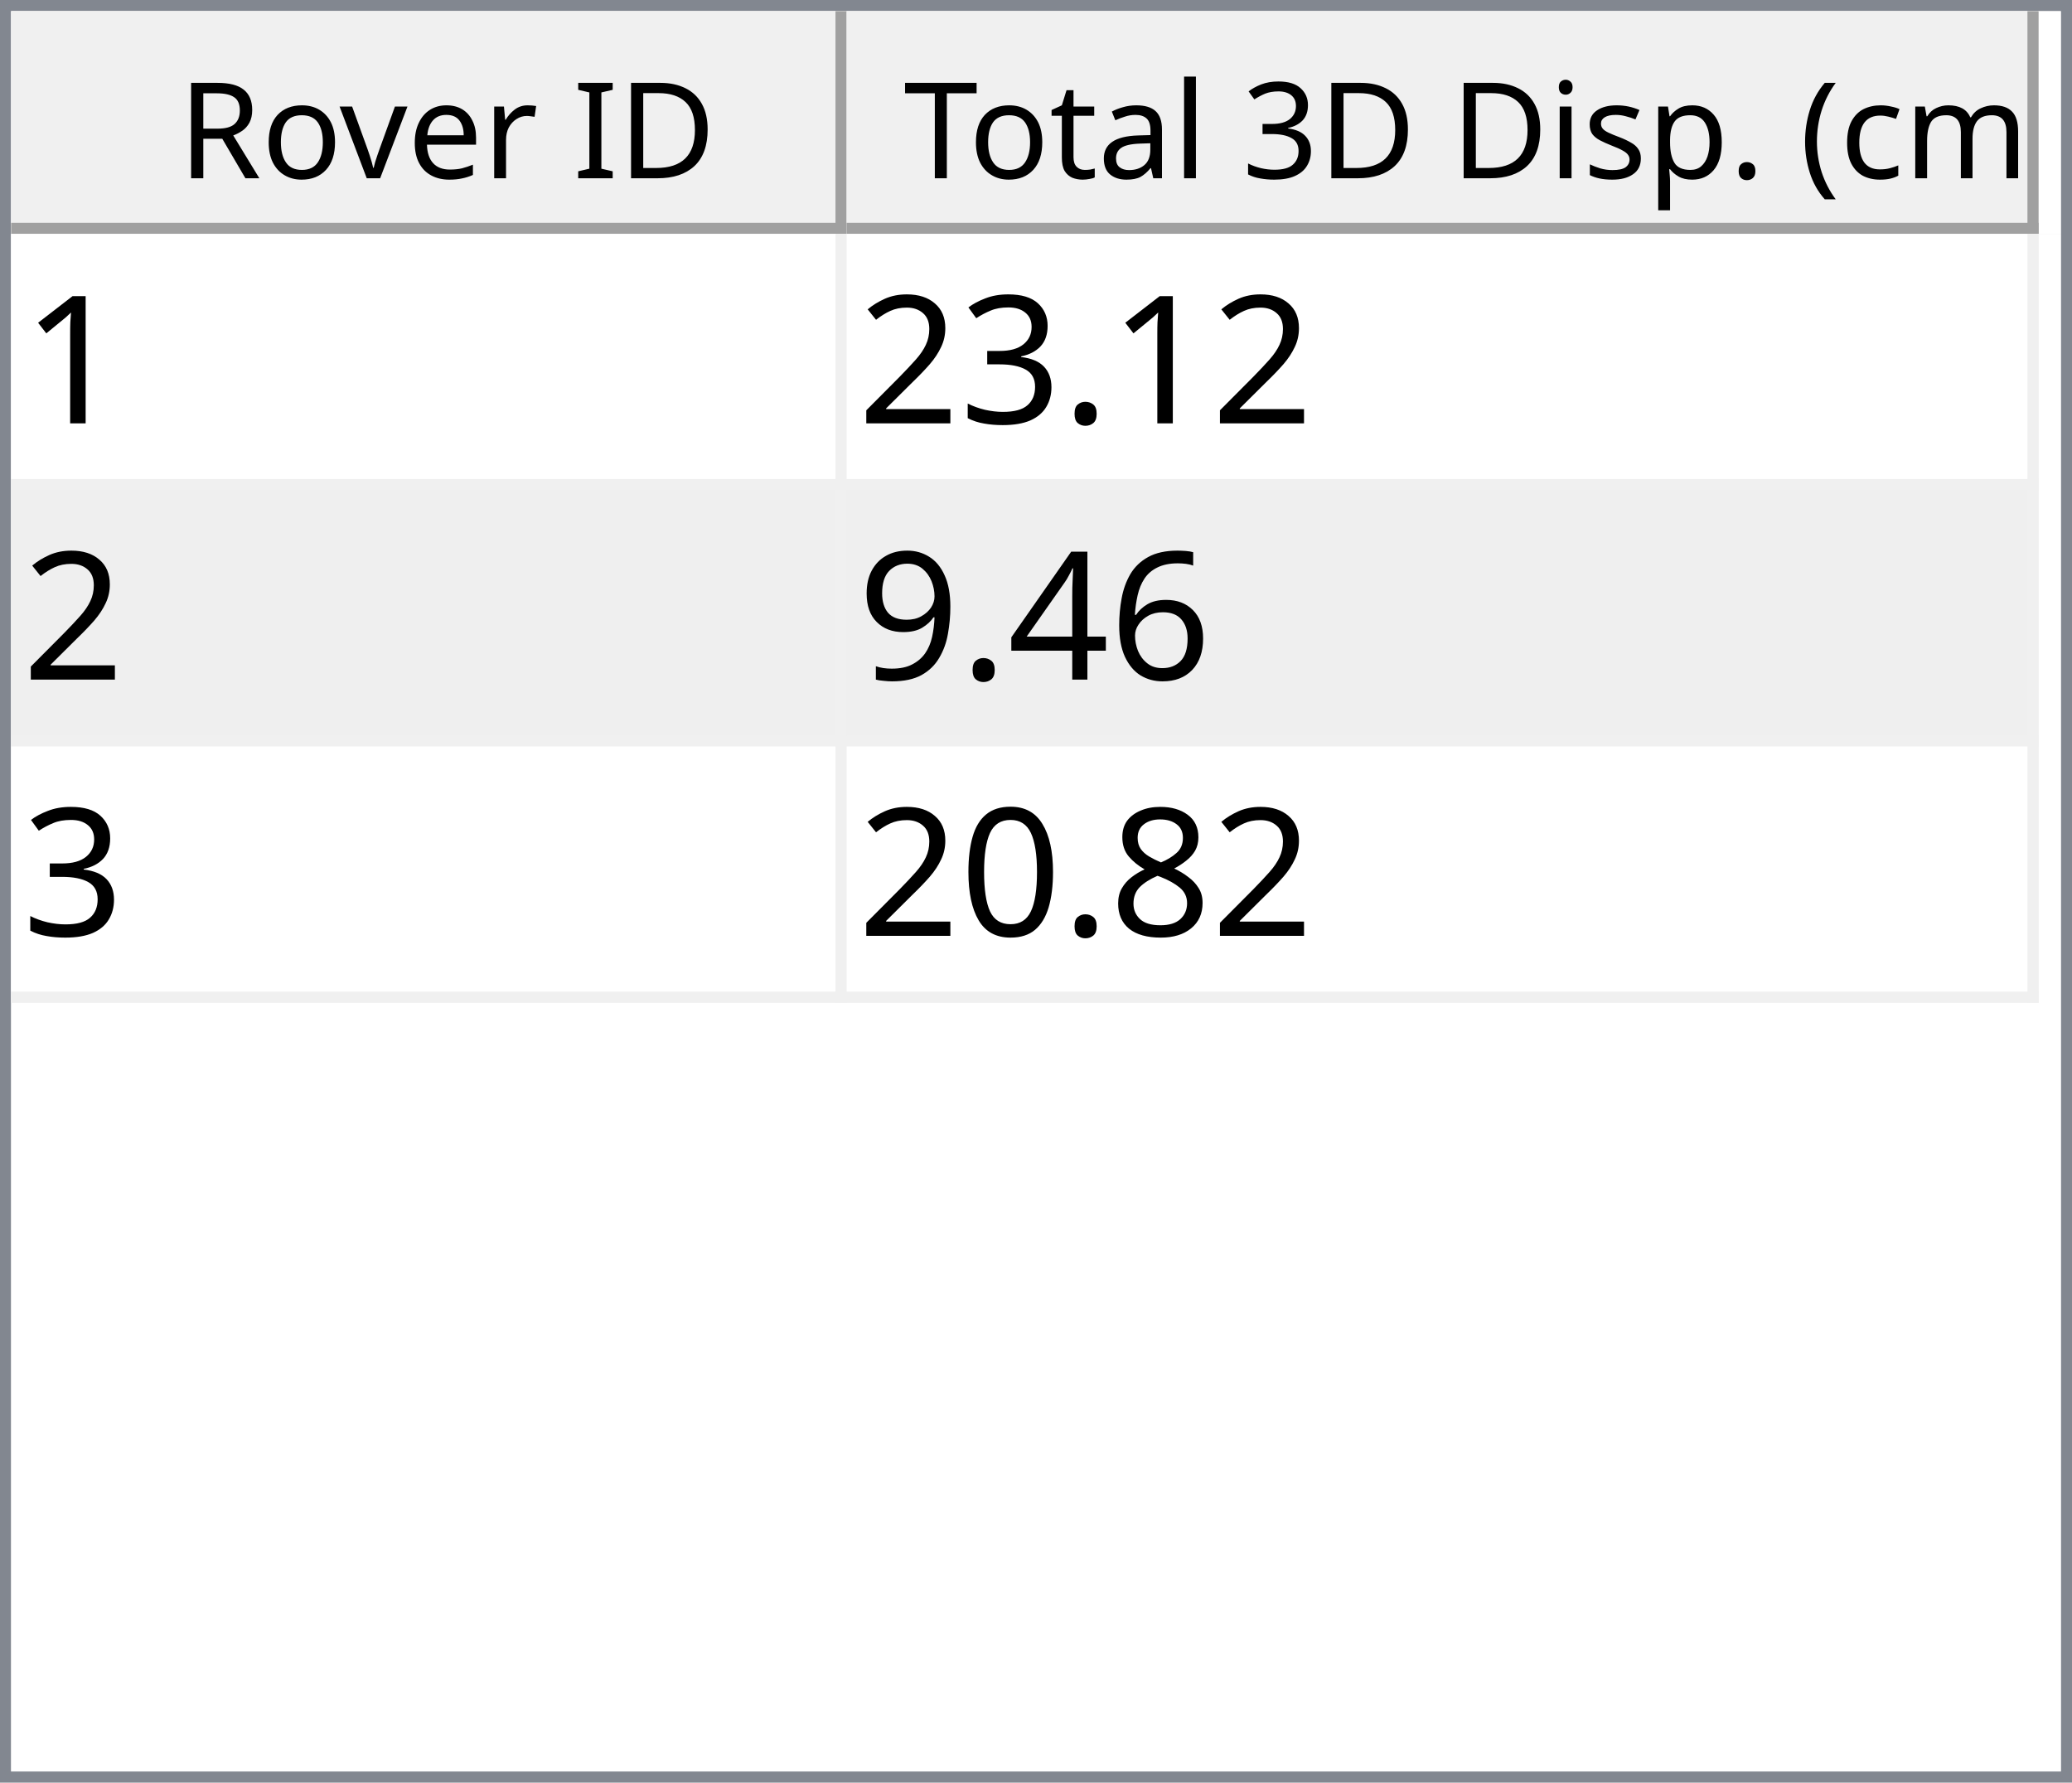
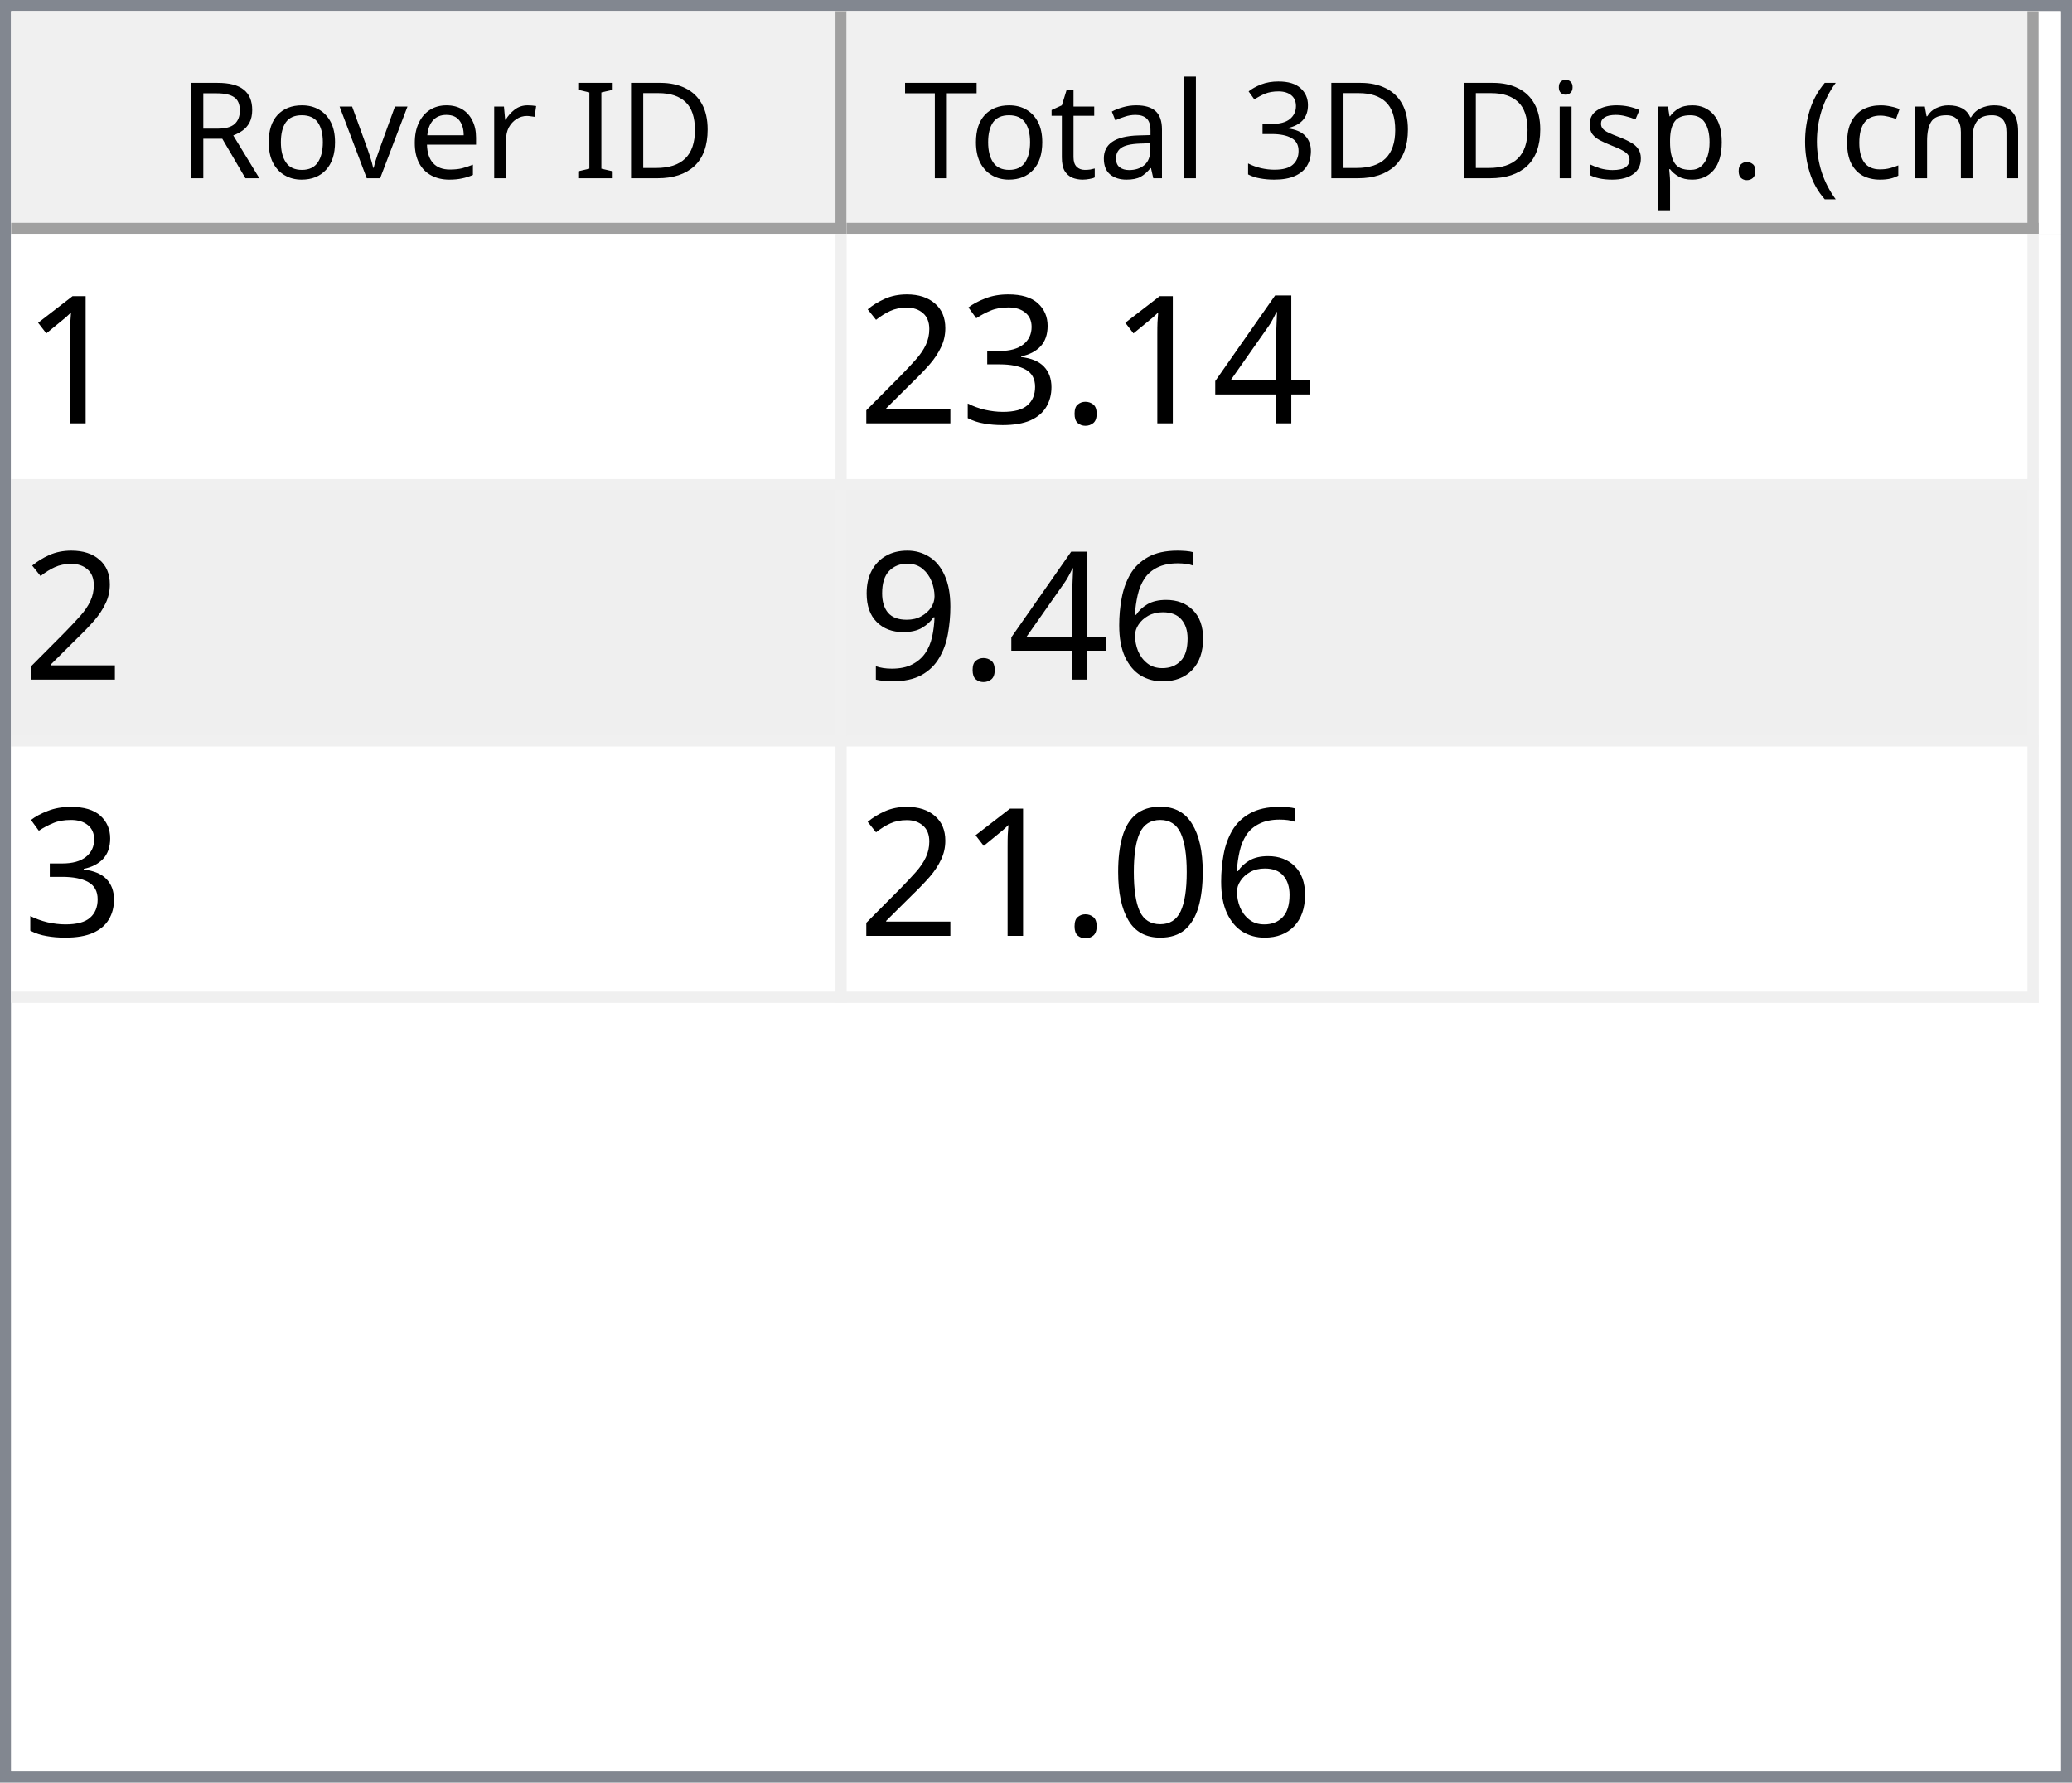
<svg xmlns="http://www.w3.org/2000/svg" style="fill-opacity:1; color-rendering:auto; color-interpolation:auto; text-rendering:auto; stroke:black; stroke-linecap:square; stroke-miterlimit:10; shape-rendering:auto; stroke-opacity:1; fill:black; stroke-dasharray:none; font-weight:normal; stroke-width:1; font-family:'Dialog'; font-style:normal; stroke-linejoin:miter; font-size:12px; stroke-dashoffset:0; image-rendering:auto;" width="186" height="160">
  <defs id="genericDefs" />
  <g>
    <defs id="defs1">
      <clipPath clipPathUnits="userSpaceOnUse" id="clipPath1">
        <path d="M0 0 L186 0 L186 160 L0 160 L0 0 Z" />
      </clipPath>
      <clipPath clipPathUnits="userSpaceOnUse" id="clipPath2">
        <path d="M0 0 L0 160 L186 160 L186 0 Z" />
      </clipPath>
      <clipPath clipPathUnits="userSpaceOnUse" id="clipPath3">
        <path d="M0 0 L0 20 L184 20 L184 0 Z" />
      </clipPath>
      <clipPath clipPathUnits="userSpaceOnUse" id="clipPath4">
        <path d="M0 0 L0 20 L75 20 L75 0 Z" />
      </clipPath>
      <clipPath clipPathUnits="userSpaceOnUse" id="clipPath5">
        <path d="M1 1 L1 19 L74 19 L74 1 Z" />
      </clipPath>
      <clipPath clipPathUnits="userSpaceOnUse" id="clipPath6">
        <path d="M0 0 L0 18 L73 18 L73 0 Z" />
      </clipPath>
      <clipPath clipPathUnits="userSpaceOnUse" id="clipPath7">
        <path d="M-0.5 -0.5 L-0.5 19.5 L74.5 19.5 L74.5 -0.5 Z" />
      </clipPath>
      <clipPath clipPathUnits="userSpaceOnUse" id="clipPath8">
        <path d="M0 0 L0 20 L107 20 L107 0 Z" />
      </clipPath>
      <clipPath clipPathUnits="userSpaceOnUse" id="clipPath9">
        <path d="M1 1 L1 19 L106 19 L106 1 Z" />
      </clipPath>
      <clipPath clipPathUnits="userSpaceOnUse" id="clipPath10">
        <path d="M0 0 L0 18 L105 18 L105 0 Z" />
      </clipPath>
      <clipPath clipPathUnits="userSpaceOnUse" id="clipPath11">
        <path d="M-0.5 -0.5 L-0.5 19.5 L106.5 19.5 L106.5 -0.5 Z" />
      </clipPath>
      <clipPath clipPathUnits="userSpaceOnUse" id="clipPath12">
        <path d="M0 0 L0 138 L184 138 L184 0 Z" />
      </clipPath>
      <clipPath clipPathUnits="userSpaceOnUse" id="clipPath13">
        <path d="M0 0 L0 69 L182 69 L182 0 Z" />
      </clipPath>
      <clipPath clipPathUnits="userSpaceOnUse" id="clipPath14">
        <path d="M-0.5 -0.5 L-0.5 68.5 L181.5 68.5 L181.5 -0.5 Z" />
      </clipPath>
      <clipPath clipPathUnits="userSpaceOnUse" id="clipPath15">
        <path d="M0 0 L0 22 L74 22 L74 0 Z" />
      </clipPath>
      <clipPath clipPathUnits="userSpaceOnUse" id="clipPath16">
        <path d="M0 0 L0 22 L106 22 L106 0 Z" />
      </clipPath>
      <font horiz-adv-x="64.551" id="font1">
        <font-face ascent="107.91" descent="25.098" units-per-em="100" style="font-style:normal; font-family:Segoe UI; font-weight:normal;" />
        <missing-glyph horiz-adv-x="64.551" d="M8.109 0 L8.109 68.266 L56.453 68.266 L56.453 0 L8.109 0 ZM15.328 7.234 L49.219 7.234 L49.219 61.031 L15.328 61.031 L15.328 7.234 Z" />
        <glyph unicode="D" horiz-adv-x="70.117" d="M9.188 0 L9.188 70.016 L28.516 70.016 Q65.531 70.016 65.531 35.891 Q65.531 19.672 55.25 9.836 Q44.969 0 27.734 0 L9.188 0 ZM17.391 62.594 L17.391 7.422 L27.828 7.422 Q41.609 7.422 49.273 14.797 Q56.938 22.172 56.938 35.688 Q56.938 62.594 28.328 62.594 L17.391 62.594 Z" />
        <glyph unicode="I" horiz-adv-x="26.611" d="M17.391 0 L9.188 0 L9.188 70.016 L17.391 70.016 L17.391 0 Z" />
        <glyph unicode=" " horiz-adv-x="27.393" d="" />
        <glyph unicode="r" horiz-adv-x="34.766" d="M34.188 41.891 Q32.078 43.5 28.125 43.5 Q23 43.5 19.555 38.672 Q16.109 33.844 16.109 25.484 L16.109 0 L8.109 0 L8.109 50 L16.109 50 L16.109 39.703 L16.312 39.703 Q18.016 44.969 21.531 47.922 Q25.047 50.875 29.391 50.875 Q32.516 50.875 34.188 50.203 L34.188 41.891 Z" />
        <glyph unicode="e" horiz-adv-x="52.295" d="M48.297 23 L12.984 23 Q13.188 14.656 17.484 10.109 Q21.781 5.562 29.297 5.562 Q37.75 5.562 44.828 11.141 L44.828 3.609 Q38.234 -1.172 27.391 -1.172 Q16.797 -1.172 10.742 5.641 Q4.688 12.453 4.688 24.812 Q4.688 36.469 11.305 43.82 Q17.922 51.172 27.734 51.172 Q37.547 51.172 42.922 44.828 Q48.297 38.484 48.297 27.203 L48.297 23 ZM40.094 29.781 Q40.047 36.719 36.75 40.578 Q33.453 44.438 27.594 44.438 Q21.922 44.438 17.969 40.383 Q14.016 36.328 13.094 29.781 L40.094 29.781 Z" />
        <glyph unicode="v" horiz-adv-x="47.9" d="M47.406 50 L27.484 0 L19.625 0 L0.688 50 L9.469 50 L22.172 13.672 Q23.578 9.672 23.922 6.688 L24.125 6.688 Q24.609 10.453 25.688 13.484 L38.969 50 L47.406 50 Z" />
        <glyph unicode="o" horiz-adv-x="58.594" d="M29 -1.172 Q17.922 -1.172 11.305 5.836 Q4.688 12.844 4.688 24.422 Q4.688 37.016 11.57 44.094 Q18.453 51.172 30.172 51.172 Q41.359 51.172 47.633 44.289 Q53.906 37.406 53.906 25.203 Q53.906 13.234 47.141 6.031 Q40.375 -1.172 29 -1.172 ZM29.594 44.438 Q21.875 44.438 17.383 39.188 Q12.891 33.938 12.891 24.703 Q12.891 15.828 17.43 10.695 Q21.969 5.562 29.594 5.562 Q37.359 5.562 41.531 10.594 Q45.703 15.625 45.703 24.906 Q45.703 34.281 41.531 39.359 Q37.359 44.438 29.594 44.438 Z" />
        <glyph unicode="R" horiz-adv-x="59.814" d="M59.375 0 L49.609 0 L37.891 19.625 Q36.281 22.359 34.766 24.289 Q33.25 26.219 31.664 27.438 Q30.078 28.656 28.25 29.219 Q26.422 29.781 24.125 29.781 L17.391 29.781 L17.391 0 L9.188 0 L9.188 70.016 L30.078 70.016 Q34.672 70.016 38.555 68.867 Q42.438 67.719 45.289 65.375 Q48.141 63.031 49.758 59.547 Q51.375 56.062 51.375 51.375 Q51.375 47.703 50.273 44.656 Q49.172 41.609 47.148 39.211 Q45.125 36.812 42.266 35.133 Q39.406 33.453 35.844 32.516 L35.844 32.328 Q37.594 31.547 38.891 30.547 Q40.188 29.547 41.359 28.18 Q42.531 26.812 43.68 25.078 Q44.828 23.344 46.234 21.047 L59.375 0 ZM17.391 62.594 L17.391 37.203 L28.516 37.203 Q31.594 37.203 34.203 38.133 Q36.812 39.062 38.719 40.797 Q40.625 42.531 41.703 45.047 Q42.781 47.562 42.781 50.688 Q42.781 56.297 39.141 59.445 Q35.5 62.594 28.609 62.594 L17.391 62.594 Z" />
        <glyph unicode=")" horiz-adv-x="30.176" d="M8.297 -15.922 L1.172 -15.922 Q16.406 2.344 16.406 26.812 Q16.406 51.469 1.078 70.016 L8.297 70.016 Q23.531 52.156 23.531 26.703 Q23.531 1.375 8.297 -15.922 Z" />
        <glyph unicode="m" horiz-adv-x="86.133" d="M79.109 0 L71.094 0 L71.094 28.719 Q71.094 37.016 68.531 40.727 Q65.969 44.438 59.906 44.438 Q54.781 44.438 51.195 39.75 Q47.609 35.062 47.609 28.516 L47.609 0 L39.594 0 L39.594 29.688 Q39.594 44.438 28.219 44.438 Q22.953 44.438 19.531 40.016 Q16.109 35.594 16.109 28.516 L16.109 0 L8.109 0 L8.109 50 L16.109 50 L16.109 42.094 L16.312 42.094 Q21.625 51.172 31.844 51.172 Q36.969 51.172 40.773 48.312 Q44.578 45.453 46 40.828 Q51.562 51.172 62.594 51.172 Q79.109 51.172 79.109 30.812 L79.109 0 Z" />
        <glyph unicode="c" horiz-adv-x="46.191" d="M42.188 2.297 Q36.422 -1.172 28.516 -1.172 Q17.828 -1.172 11.258 5.789 Q4.688 12.75 4.688 23.828 Q4.688 36.188 11.766 43.68 Q18.844 51.172 30.672 51.172 Q37.25 51.172 42.281 48.734 L42.281 40.531 Q36.719 44.438 30.375 44.438 Q22.703 44.438 17.797 38.945 Q12.891 33.453 12.891 24.516 Q12.891 15.719 17.508 10.641 Q22.125 5.562 29.891 5.562 Q36.422 5.562 42.188 9.906 L42.188 2.297 Z" />
        <glyph unicode="(" horiz-adv-x="30.176" d="M29.109 -15.922 L21.969 -15.922 Q6.844 1.375 6.844 26.703 Q6.844 52.156 21.969 70.016 L29.203 70.016 Q13.875 51.469 13.875 26.812 Q13.875 2.344 29.109 -15.922 Z" />
        <glyph unicode="." horiz-adv-x="21.68" d="M10.891 -1.078 Q8.641 -1.078 7.055 0.539 Q5.469 2.156 5.469 4.391 Q5.469 6.641 7.055 8.273 Q8.641 9.906 10.891 9.906 Q13.188 9.906 14.797 8.273 Q16.406 6.641 16.406 4.391 Q16.406 2.156 14.797 0.539 Q13.188 -1.078 10.891 -1.078 Z" />
        <glyph unicode="p" horiz-adv-x="58.789" d="M16.312 7.234 L16.109 7.234 L16.109 -23 L8.109 -23 L8.109 50 L16.109 50 L16.109 41.219 L16.312 41.219 Q22.219 51.172 33.594 51.172 Q43.266 51.172 48.688 44.461 Q54.109 37.75 54.109 26.469 Q54.109 13.922 48 6.375 Q41.891 -1.172 31.297 -1.172 Q21.578 -1.172 16.312 7.234 ZM16.109 27.391 L16.109 20.406 Q16.109 14.203 20.141 9.883 Q24.172 5.562 30.375 5.562 Q37.641 5.562 41.773 11.133 Q45.906 16.703 45.906 26.609 Q45.906 34.969 42.047 39.703 Q38.188 44.438 31.594 44.438 Q24.609 44.438 20.359 39.578 Q16.109 34.719 16.109 27.391 Z" />
        <glyph unicode="s" horiz-adv-x="42.432" d="M5.078 1.812 L5.078 10.406 Q11.625 5.562 19.484 5.562 Q30.031 5.562 30.031 12.594 Q30.031 14.594 29.125 15.992 Q28.219 17.391 26.68 18.461 Q25.141 19.531 23.07 20.383 Q21 21.234 18.609 22.172 Q15.281 23.484 12.766 24.828 Q10.25 26.172 8.57 27.859 Q6.891 29.547 6.031 31.695 Q5.172 33.844 5.172 36.719 Q5.172 40.234 6.789 42.945 Q8.406 45.656 11.086 47.484 Q13.766 49.312 17.211 50.242 Q20.656 51.172 24.312 51.172 Q30.812 51.172 35.938 48.922 L35.938 40.828 Q30.422 44.438 23.25 44.438 Q21 44.438 19.195 43.922 Q17.391 43.406 16.094 42.477 Q14.797 41.547 14.086 40.258 Q13.375 38.969 13.375 37.406 Q13.375 35.453 14.086 34.133 Q14.797 32.812 16.164 31.789 Q17.531 30.766 19.484 29.938 Q21.438 29.109 23.922 28.125 Q27.25 26.859 29.883 25.516 Q32.516 24.172 34.375 22.484 Q36.234 20.797 37.234 18.602 Q38.234 16.406 38.234 13.375 Q38.234 9.672 36.602 6.938 Q34.969 4.203 32.234 2.398 Q29.5 0.594 25.93 -0.289 Q22.359 -1.172 18.453 -1.172 Q10.75 -1.172 5.078 1.812 Z" />
        <glyph unicode="i" horiz-adv-x="24.219" d="M12.203 62.703 Q10.062 62.703 8.547 64.164 Q7.031 65.625 7.031 67.875 Q7.031 70.125 8.547 71.609 Q10.062 73.094 12.203 73.094 Q14.406 73.094 15.945 71.609 Q17.484 70.125 17.484 67.875 Q17.484 65.719 15.945 64.211 Q14.406 62.703 12.203 62.703 ZM16.109 0 L8.109 0 L8.109 50 L16.109 50 L16.109 0 Z" />
        <glyph unicode="3" horiz-adv-x="53.906" d="M46.531 19.828 Q46.531 15.094 44.75 11.211 Q42.969 7.328 39.719 4.57 Q36.469 1.812 31.93 0.297 Q27.391 -1.219 21.922 -1.219 Q11.922 -1.219 6 2.594 L6 11.188 Q13.094 5.609 22.219 5.609 Q25.875 5.609 28.828 6.539 Q31.781 7.469 33.906 9.227 Q36.031 10.984 37.18 13.477 Q38.328 15.969 38.328 19.094 Q38.328 32.812 18.797 32.812 L12.984 32.812 L12.984 39.594 L18.5 39.594 Q35.797 39.594 35.797 52.484 Q35.797 64.406 22.609 64.406 Q15.188 64.406 8.688 59.422 L8.688 67.188 Q15.375 71.188 24.609 71.188 Q29 71.188 32.57 69.969 Q36.141 68.75 38.68 66.555 Q41.219 64.359 42.609 61.281 Q44 58.203 44 54.5 Q44 40.672 30.031 36.719 L30.031 36.531 Q33.594 36.141 36.625 34.797 Q39.656 33.453 41.852 31.305 Q44.047 29.156 45.289 26.25 Q46.531 23.344 46.531 19.828 Z" />
        <glyph unicode="l" horiz-adv-x="24.219" d="M16.109 0 L8.109 0 L8.109 74.031 L16.109 74.031 L16.109 0 Z" />
        <glyph unicode="a" horiz-adv-x="50.879" d="M43.891 0 L35.891 0 L35.891 7.812 L35.688 7.812 Q30.469 -1.172 20.312 -1.172 Q12.844 -1.172 8.617 2.781 Q4.391 6.734 4.391 13.281 Q4.391 27.297 20.906 29.594 L35.891 31.688 Q35.891 44.438 25.594 44.438 Q16.547 44.438 9.281 38.281 L9.281 46.484 Q16.656 51.172 26.266 51.172 Q43.891 51.172 43.891 32.516 L43.891 0 ZM35.891 25.297 L23.828 23.641 Q18.266 22.859 15.43 20.875 Q12.594 18.891 12.594 13.875 Q12.594 10.203 15.211 7.883 Q17.828 5.562 22.172 5.562 Q28.125 5.562 32.008 9.742 Q35.891 13.922 35.891 20.312 L35.891 25.297 Z" />
        <glyph unicode="t" horiz-adv-x="33.887" d="M31.297 0.484 Q28.469 -1.078 23.828 -1.078 Q10.688 -1.078 10.688 13.578 L10.688 43.172 L2.094 43.172 L2.094 50 L10.688 50 L10.688 62.203 L18.703 64.797 L18.703 50 L31.297 50 L31.297 43.172 L18.703 43.172 L18.703 14.984 Q18.703 9.969 20.414 7.82 Q22.125 5.672 26.078 5.672 Q29.109 5.672 31.297 7.328 L31.297 0.484 Z" />
        <glyph unicode="T" horiz-adv-x="52.393" d="M50.594 62.594 L30.375 62.594 L30.375 0 L22.172 0 L22.172 62.594 L2 62.594 L2 70.016 L50.594 70.016 L50.594 62.594 Z" />
      </font>
      <font horiz-adv-x="75.0" id="font2">
        <font-face ascent="100.537" descent="21.973" units-per-em="100" style="font-style:normal; font-family:sans-serif; font-weight:normal;" />
        <missing-glyph horiz-adv-x="75.0" d="M12.5 0 L12.5 62.5 L62.5 62.5 L62.5 0 L12.5 0 ZM14.062 1.562 L60.938 1.562 L60.938 60.938 L14.062 60.938 L14.062 1.562 Z" />
        <glyph unicode="1" horiz-adv-x="55.615" d="M37.25 0 L28.469 0 L28.469 56 Q25.297 52.984 20.141 49.953 Q14.984 46.922 10.891 45.406 L10.891 53.906 Q18.266 57.375 23.781 62.305 Q29.297 67.234 31.594 71.875 L37.25 71.875 L37.25 0 Z" />
+         <glyph unicode="4" horiz-adv-x="55.615" d="M32.328 0 L32.328 17.141 L1.266 17.141 L1.266 25.203 L33.938 71.578 L41.109 71.578 L41.109 25.203 L50.781 25.203 L50.781 17.141 L41.109 17.141 L41.109 0 L32.328 0 ZM32.328 25.203 L32.328 57.469 L9.906 25.203 L32.328 25.203 Z" />
        <glyph unicode="." horiz-adv-x="27.783" d="M9.078 0 L9.078 10.016 L19.094 10.016 L19.094 0 L9.078 0 Z" />
        <glyph unicode="3" horiz-adv-x="55.615" d="M4.203 18.891 L12.984 20.062 Q14.5 12.594 18.141 9.297 Q21.781 6 27 6 Q33.203 6 37.477 10.297 Q41.75 14.594 41.75 20.953 Q41.75 27 37.797 30.93 Q33.844 34.859 27.734 34.859 Q25.25 34.859 21.531 33.891 L22.516 41.609 Q23.391 41.5 23.922 41.5 Q29.547 41.5 34.039 44.43 Q38.531 47.359 38.531 53.469 Q38.531 58.297 35.258 61.477 Q31.984 64.656 26.812 64.656 Q21.688 64.656 18.266 61.43 Q14.844 58.203 13.875 51.766 L5.078 53.328 Q6.688 62.156 12.398 67.016 Q18.109 71.875 26.609 71.875 Q32.469 71.875 37.398 69.359 Q42.328 66.844 44.945 62.5 Q47.562 58.156 47.562 53.266 Q47.562 48.641 45.07 44.828 Q42.578 41.016 37.703 38.766 Q44.047 37.312 47.562 32.695 Q51.078 28.078 51.078 21.141 Q51.078 11.766 44.242 5.25 Q37.406 -1.266 26.953 -1.266 Q17.531 -1.266 11.305 4.352 Q5.078 9.969 4.203 18.891 Z" />
        <glyph unicode="2" horiz-adv-x="55.615" d="M50.344 8.453 L50.344 0 L3.031 0 Q2.938 3.172 4.047 6.109 Q5.859 10.938 9.836 15.625 Q13.812 20.312 21.344 26.469 Q33.016 36.031 37.117 41.625 Q41.219 47.219 41.219 52.203 Q41.219 57.422 37.477 61.008 Q33.734 64.594 27.734 64.594 Q21.391 64.594 17.578 60.789 Q13.766 56.984 13.719 50.25 L4.688 51.172 Q5.609 61.281 11.664 66.578 Q17.719 71.875 27.938 71.875 Q38.234 71.875 44.242 66.164 Q50.25 60.453 50.25 52 Q50.25 47.703 48.492 43.555 Q46.734 39.406 42.656 34.812 Q38.578 30.219 29.109 22.219 Q21.188 15.578 18.945 13.211 Q16.703 10.844 15.234 8.453 L50.344 8.453 Z" />
        <glyph unicode="6" horiz-adv-x="55.615" d="M49.75 54.047 L41.016 53.375 Q39.844 58.547 37.703 60.891 Q34.125 64.656 28.906 64.656 Q24.703 64.656 21.531 62.312 Q17.391 59.281 14.992 53.469 Q12.594 47.656 12.5 36.922 Q15.672 41.75 20.266 44.094 Q24.859 46.438 29.891 46.438 Q38.672 46.438 44.852 39.969 Q51.031 33.5 51.031 23.25 Q51.031 16.5 48.125 10.719 Q45.219 4.938 40.141 1.859 Q35.062 -1.219 28.609 -1.219 Q17.625 -1.219 10.695 6.859 Q3.766 14.938 3.766 33.5 Q3.766 54.25 11.422 63.672 Q18.109 71.875 29.438 71.875 Q37.891 71.875 43.289 67.141 Q48.688 62.406 49.75 54.047 ZM13.875 23.188 Q13.875 18.656 15.797 14.508 Q17.719 10.359 21.188 8.18 Q24.656 6 28.469 6 Q34.031 6 38.039 10.492 Q42.047 14.984 42.047 22.703 Q42.047 30.125 38.086 34.398 Q34.125 38.672 28.125 38.672 Q22.172 38.672 18.023 34.398 Q13.875 30.125 13.875 23.188 Z" />
-         <glyph unicode="4" horiz-adv-x="55.615" d="M32.328 0 L32.328 17.141 L1.266 17.141 L1.266 25.203 L33.938 71.578 L41.109 71.578 L41.109 25.203 L50.781 25.203 L50.781 17.141 L41.109 17.141 L41.109 0 L32.328 0 ZM32.328 25.203 L32.328 57.469 L9.906 25.203 L32.328 25.203 Z" />
        <glyph unicode="9" horiz-adv-x="55.615" d="M5.469 16.547 L13.922 17.328 Q14.984 11.375 18.016 8.688 Q21.047 6 25.781 6 Q29.828 6 32.883 7.859 Q35.938 9.719 37.891 12.82 Q39.844 15.922 41.164 21.195 Q42.484 26.469 42.484 31.938 Q42.484 32.516 42.438 33.688 Q39.797 29.5 35.234 26.883 Q30.672 24.266 25.344 24.266 Q16.453 24.266 10.305 30.711 Q4.156 37.156 4.156 47.703 Q4.156 58.594 10.578 65.234 Q17 71.875 26.656 71.875 Q33.641 71.875 39.43 68.117 Q45.219 64.359 48.219 57.398 Q51.219 50.438 51.219 37.25 Q51.219 23.531 48.242 15.406 Q45.266 7.281 39.383 3.031 Q33.5 -1.219 25.594 -1.219 Q17.188 -1.219 11.867 3.445 Q6.547 8.109 5.469 16.547 ZM41.453 48.141 Q41.453 55.719 37.43 60.156 Q33.406 64.594 27.734 64.594 Q21.875 64.594 17.531 59.812 Q13.188 55.031 13.188 47.406 Q13.188 40.578 17.312 36.305 Q21.438 32.031 27.484 32.031 Q33.594 32.031 37.523 36.305 Q41.453 40.578 41.453 48.141 Z" />
-         <glyph unicode="8" horiz-adv-x="55.615" d="M17.672 38.812 Q12.203 40.828 9.57 44.539 Q6.938 48.25 6.938 53.422 Q6.938 61.234 12.555 66.555 Q18.172 71.875 27.484 71.875 Q36.859 71.875 42.578 66.43 Q48.297 60.984 48.297 53.172 Q48.297 48.188 45.68 44.508 Q43.062 40.828 37.75 38.812 Q44.344 36.672 47.781 31.883 Q51.219 27.094 51.219 20.453 Q51.219 11.281 44.727 5.031 Q38.234 -1.219 27.641 -1.219 Q17.047 -1.219 10.547 5.055 Q4.047 11.328 4.047 20.703 Q4.047 27.688 7.594 32.398 Q11.141 37.109 17.672 38.812 ZM15.922 53.719 Q15.922 48.641 19.195 45.414 Q22.469 42.188 27.688 42.188 Q32.766 42.188 36.016 45.383 Q39.266 48.578 39.266 53.219 Q39.266 58.062 35.914 61.359 Q32.562 64.656 27.594 64.656 Q22.562 64.656 19.242 61.43 Q15.922 58.203 15.922 53.719 ZM13.094 20.656 Q13.094 16.891 14.875 13.375 Q16.656 9.859 20.172 7.93 Q23.688 6 27.734 6 Q34.031 6 38.133 10.055 Q42.234 14.109 42.234 20.359 Q42.234 26.703 38.016 30.859 Q33.797 35.016 27.438 35.016 Q21.234 35.016 17.164 30.914 Q13.094 26.812 13.094 20.656 Z" />
        <glyph unicode="0" horiz-adv-x="55.615" d="M4.156 35.297 Q4.156 48 6.766 55.742 Q9.375 63.484 14.523 67.68 Q19.672 71.875 27.484 71.875 Q33.25 71.875 37.594 69.555 Q41.938 67.234 44.773 62.867 Q47.609 58.5 49.219 52.227 Q50.828 45.953 50.828 35.297 Q50.828 22.703 48.242 14.969 Q45.656 7.234 40.508 3.008 Q35.359 -1.219 27.484 -1.219 Q17.141 -1.219 11.234 6.203 Q4.156 15.141 4.156 35.297 ZM13.188 35.297 Q13.188 17.672 17.312 11.836 Q21.438 6 27.484 6 Q33.547 6 37.672 11.859 Q41.797 17.719 41.797 35.297 Q41.797 52.984 37.672 58.789 Q33.547 64.594 27.391 64.594 Q21.344 64.594 17.719 59.469 Q13.188 52.938 13.188 35.297 Z" />
      </font>
    </defs>
    <g style="fill:white; stroke:white;">
      <rect x="0" y="0" width="186" style="clip-path:url(#clipPath1); stroke:none;" height="160" />
    </g>
    <g style="fill:white; text-rendering:optimizeSpeed; color-rendering:optimizeSpeed; image-rendering:optimizeSpeed; shape-rendering:crispEdges; stroke:white; color-interpolation:sRGB;">
      <rect x="0" width="186" height="160" y="0" style="stroke:none;" />
      <path style="stroke:none;" d="M0 160 L186 160 L186 0 L0 0 Z" />
    </g>
    <g style="fill:rgb(240,240,240); font-family:'Segoe UI'; stroke:rgb(240,240,240);">
      <rect x="0" y="0" width="186" style="clip-path:url(#clipPath2); stroke:none;" height="160" />
    </g>
    <g style="fill:rgb(130,135,144); font-family:'Segoe UI'; stroke:rgb(130,135,144);">
      <path d="M0 0 L186 0 L186 160 L0 160 L0 0 ZM1 1 L185 1 L185 159 L1 159 L1 1 Z" style="fill-rule:evenodd; clip-path:url(#clipPath2); stroke:none;" />
    </g>
    <g style="fill:white; font-family:'Segoe UI'; stroke:white;" transform="translate(1,1)">
      <rect x="0" y="0" width="184" style="clip-path:url(#clipPath3); stroke:none;" height="20" />
    </g>
    <g style="fill:rgb(240,240,240); font-family:'Segoe UI'; stroke:rgb(240,240,240);" transform="translate(1,1)">
      <rect x="0" y="0" width="75" style="clip-path:url(#clipPath4); stroke:none;" height="20" />
    </g>
    <g style="font-family:'Segoe UI';" transform="translate(2,2)">
      <text x="14" xml:space="preserve" y="14" style="clip-path:url(#clipPath6); stroke:none;">Rover ID</text>
    </g>
    <g style="fill:rgb(160,160,160); font-family:'Segoe UI'; stroke:rgb(160,160,160); stroke-linejoin:bevel;" transform="translate(1.5,1.5)">
      <line x1="74" x2="74" y1="0" style="fill:none; clip-path:url(#clipPath7);" y2="19" />
    </g>
    <g style="fill:rgb(160,160,160); font-family:'Segoe UI'; stroke:rgb(160,160,160); stroke-linejoin:bevel;" transform="matrix(1,0,0,1,1,1) translate(0.5,0.5)">
      <line x1="0" x2="74" y1="19" style="fill:none; clip-path:url(#clipPath7);" y2="19" />
    </g>
    <g style="fill:rgb(240,240,240); font-family:'Segoe UI'; stroke:rgb(240,240,240);" transform="translate(76,1)">
      <rect x="0" y="0" width="107" style="clip-path:url(#clipPath8); stroke:none;" height="20" />
    </g>
    <g style="font-family:'Segoe UI';" transform="translate(77,2)">
      <text x="1" xml:space="preserve" y="14" style="clip-path:url(#clipPath10); stroke:none;"> Total 3D Disp. (cm)</text>
    </g>
    <g style="fill:rgb(160,160,160); font-family:'Segoe UI'; stroke:rgb(160,160,160); stroke-linejoin:bevel;" transform="translate(76.5,1.5)">
      <line x1="106" x2="106" y1="0" style="fill:none; clip-path:url(#clipPath11);" y2="19" />
    </g>
    <g style="fill:rgb(160,160,160); font-family:'Segoe UI'; stroke:rgb(160,160,160); stroke-linejoin:bevel;" transform="matrix(1,0,0,1,76,1) translate(0.5,0.5)">
      <line x1="0" x2="106" y1="19" style="fill:none; clip-path:url(#clipPath11);" y2="19" />
    </g>
    <g style="fill:white; font-family:'Segoe UI'; stroke:white;" transform="translate(1,21)">
      <rect x="0" y="0" width="184" style="clip-path:url(#clipPath12); stroke:none;" height="138" />
    </g>
    <g style="fill:rgb(240,240,240); font-size:16px; font-family:sans-serif; stroke:rgb(240,240,240);" transform="translate(1,21)">
      <rect x="0" y="0" width="182" style="clip-path:url(#clipPath13); stroke:none;" height="69" />
      <line transform="translate(0.5,0.5)" x1="0" x2="181" y1="22" style="clip-path:url(#clipPath14); fill:none; stroke-linejoin:bevel;" y2="22" />
    </g>
    <g transform="matrix(1,0,0,1,1,21) translate(0.5,0.5)" style="fill:rgb(240,240,240); font-size:16px; font-family:sans-serif; stroke:rgb(240,240,240); stroke-linejoin:bevel;">
      <line x1="0" x2="181" y1="45" style="fill:none; clip-path:url(#clipPath14);" y2="45" />
    </g>
    <g transform="matrix(1,0,0,1,1,21) translate(0.5,0.5)" style="fill:rgb(240,240,240); font-size:16px; font-family:sans-serif; stroke:rgb(240,240,240); stroke-linejoin:bevel;">
      <line x1="0" x2="181" y1="68" style="fill:none; clip-path:url(#clipPath14);" y2="68" />
    </g>
    <g transform="matrix(1,0,0,1,1,21) translate(0.5,0.5)" style="fill:rgb(240,240,240); font-size:16px; font-family:sans-serif; stroke:rgb(240,240,240); stroke-linejoin:bevel;">
      <line x1="74" x2="74" y1="0" style="fill:none; clip-path:url(#clipPath14);" y2="68" />
    </g>
    <g transform="matrix(1,0,0,1,1,21) translate(0.5,0.5)" style="fill:rgb(240,240,240); font-size:16px; font-family:sans-serif; stroke:rgb(240,240,240); stroke-linejoin:bevel;">
      <line x1="181" x2="181" y1="0" style="fill:none; clip-path:url(#clipPath14);" y2="68" />
    </g>
    <g style="fill:white; font-size:16px; font-family:sans-serif; stroke:white;" transform="matrix(1,0,0,1,1,21)">
      <rect x="0" y="0" width="74" style="clip-path:url(#clipPath15); stroke:none;" height="22" />
      <text x="1" y="17" style="fill:black; clip-path:url(#clipPath15); stroke:none;" xml:space="preserve">1</text>
    </g>
    <g style="fill:white; font-size:16px; font-family:sans-serif; stroke:white;" transform="matrix(1,0,0,1,1,21) translate(75,0)">
      <rect x="0" y="0" width="106" style="clip-path:url(#clipPath16); stroke:none;" height="22" />
-       <text x="1" y="17" style="fill:black; clip-path:url(#clipPath16); stroke:none;" xml:space="preserve">23.12</text>
+       <text x="1" y="17" style="fill:black; clip-path:url(#clipPath16); stroke:none;" xml:space="preserve">23.14</text>
    </g>
    <g style="fill:rgb(239,239,239); font-size:16px; font-family:sans-serif; stroke:rgb(239,239,239);" transform="matrix(1,0,0,1,1,21) translate(0,23)">
      <rect x="0" y="0" width="74" style="clip-path:url(#clipPath15); stroke:none;" height="22" />
      <text x="1" y="17" style="fill:black; clip-path:url(#clipPath15); stroke:none;" xml:space="preserve">2</text>
    </g>
    <g style="fill:rgb(239,239,239); font-size:16px; font-family:sans-serif; stroke:rgb(239,239,239);" transform="matrix(1,0,0,1,1,21) translate(75,23)">
      <rect x="0" y="0" width="106" style="clip-path:url(#clipPath16); stroke:none;" height="22" />
      <text x="1" y="17" style="fill:black; clip-path:url(#clipPath16); stroke:none;" xml:space="preserve">9.46</text>
    </g>
    <g style="fill:white; font-size:16px; font-family:sans-serif; stroke:white;" transform="matrix(1,0,0,1,1,21) translate(0,46)">
      <rect x="0" y="0" width="74" style="clip-path:url(#clipPath15); stroke:none;" height="22" />
      <text x="1" y="17" style="fill:black; clip-path:url(#clipPath15); stroke:none;" xml:space="preserve">3</text>
    </g>
    <g style="fill:white; font-size:16px; font-family:sans-serif; stroke:white;" transform="matrix(1,0,0,1,1,21) translate(75,46)">
      <rect x="0" y="0" width="106" style="clip-path:url(#clipPath16); stroke:none;" height="22" />
-       <text x="1" y="17" style="fill:black; clip-path:url(#clipPath16); stroke:none;" xml:space="preserve">20.82</text>
+       <text x="1" y="17" style="fill:black; clip-path:url(#clipPath16); stroke:none;" xml:space="preserve">21.06</text>
    </g>
  </g>
</svg>
